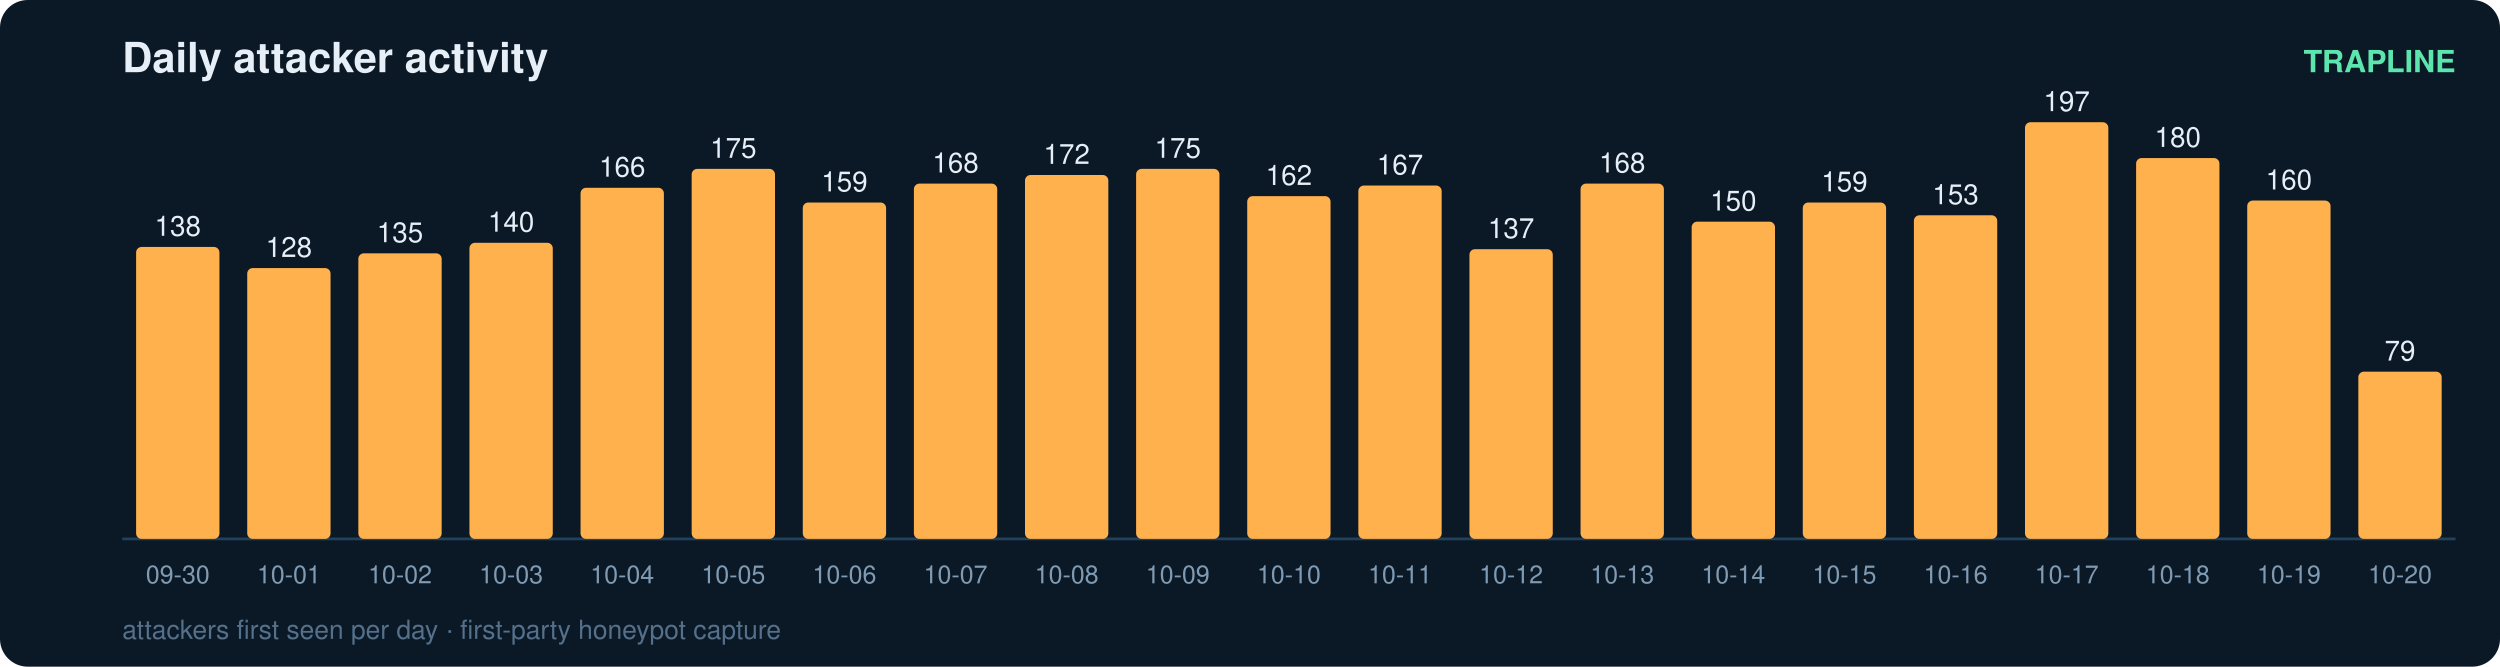
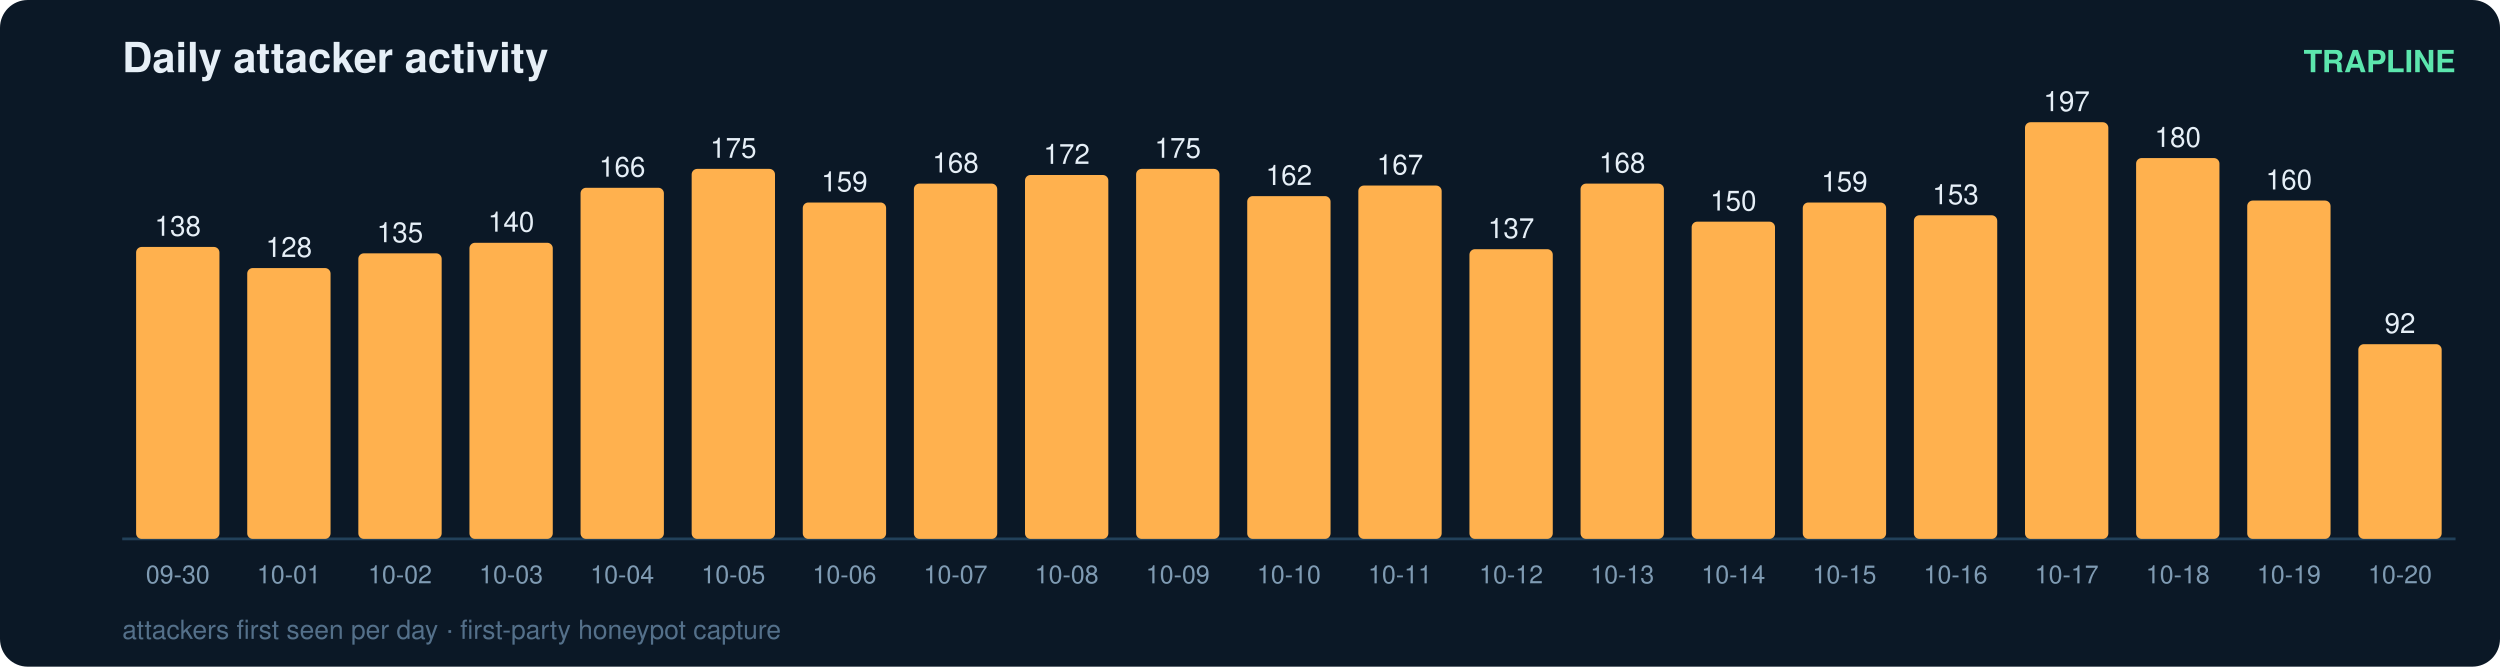
<svg xmlns="http://www.w3.org/2000/svg" width="900" height="240" viewBox="0 0 900 240" font-family="ui-sans-serif,Segoe UI,Helvetica,Arial">
  <rect width="900" height="240" rx="10" fill="#0b1826" />
  <text x="44" y="26" fill="#e6eff7" font-size="15" font-weight="700">Daily attacker activity</text>
  <text x="884" y="26" fill="#5ce6ad" font-size="11" text-anchor="end" font-weight="600">TRAPLINE</text>
  <line x1="44" y1="194" x2="884" y2="194" stroke="#22415a" stroke-width="1" />
  <rect x="49" y="88.9" width="30" height="105.1" rx="2" fill="#ffb14e" />
  <text x="64.0" y="84.9" fill="#e6eff7" font-size="10" text-anchor="middle" font-variant-numeric="tabular-nums">138</text>
  <text x="64.0" y="210.0" fill="#7f9bb3" font-size="9" text-anchor="middle">09-30</text>
  <rect x="89" y="96.5" width="30" height="97.5" rx="2" fill="#ffb14e" />
  <text x="104.0" y="92.5" fill="#e6eff7" font-size="10" text-anchor="middle" font-variant-numeric="tabular-nums">128</text>
  <text x="104.0" y="210.0" fill="#7f9bb3" font-size="9" text-anchor="middle">10-01</text>
  <rect x="129" y="91.2" width="30" height="102.8" rx="2" fill="#ffb14e" />
  <text x="144.0" y="87.2" fill="#e6eff7" font-size="10" text-anchor="middle" font-variant-numeric="tabular-nums">135</text>
  <text x="144.0" y="210.0" fill="#7f9bb3" font-size="9" text-anchor="middle">10-02</text>
  <rect x="169" y="87.4" width="30" height="106.6" rx="2" fill="#ffb14e" />
  <text x="184.0" y="83.4" fill="#e6eff7" font-size="10" text-anchor="middle" font-variant-numeric="tabular-nums">140</text>
  <text x="184.0" y="210.0" fill="#7f9bb3" font-size="9" text-anchor="middle">10-03</text>
  <rect x="209" y="67.6" width="30" height="126.4" rx="2" fill="#ffb14e" />
  <text x="224.0" y="63.6" fill="#e6eff7" font-size="10" text-anchor="middle" font-variant-numeric="tabular-nums">166</text>
  <text x="224.0" y="210.0" fill="#7f9bb3" font-size="9" text-anchor="middle">10-04</text>
  <rect x="249" y="60.8" width="30" height="133.2" rx="2" fill="#ffb14e" />
  <text x="264.0" y="56.8" fill="#e6eff7" font-size="10" text-anchor="middle" font-variant-numeric="tabular-nums">175</text>
  <text x="264.0" y="210.0" fill="#7f9bb3" font-size="9" text-anchor="middle">10-05</text>
  <rect x="289" y="72.9" width="30" height="121.1" rx="2" fill="#ffb14e" />
  <text x="304.0" y="68.9" fill="#e6eff7" font-size="10" text-anchor="middle" font-variant-numeric="tabular-nums">159</text>
  <text x="304.0" y="210.0" fill="#7f9bb3" font-size="9" text-anchor="middle">10-06</text>
  <rect x="329" y="66.1" width="30" height="127.9" rx="2" fill="#ffb14e" />
  <text x="344.0" y="62.1" fill="#e6eff7" font-size="10" text-anchor="middle" font-variant-numeric="tabular-nums">168</text>
  <text x="344.0" y="210.0" fill="#7f9bb3" font-size="9" text-anchor="middle">10-07</text>
  <rect x="369" y="63.0" width="30" height="131.0" rx="2" fill="#ffb14e" />
  <text x="384.0" y="59.0" fill="#e6eff7" font-size="10" text-anchor="middle" font-variant-numeric="tabular-nums">172</text>
  <text x="384.0" y="210.0" fill="#7f9bb3" font-size="9" text-anchor="middle">10-08</text>
  <rect x="409" y="60.8" width="30" height="133.2" rx="2" fill="#ffb14e" />
  <text x="424.0" y="56.8" fill="#e6eff7" font-size="10" text-anchor="middle" font-variant-numeric="tabular-nums">175</text>
  <text x="424.0" y="210.0" fill="#7f9bb3" font-size="9" text-anchor="middle">10-09</text>
  <rect x="449" y="70.6" width="30" height="123.4" rx="2" fill="#ffb14e" />
  <text x="464.0" y="66.6" fill="#e6eff7" font-size="10" text-anchor="middle" font-variant-numeric="tabular-nums">162</text>
  <text x="464.0" y="210.0" fill="#7f9bb3" font-size="9" text-anchor="middle">10-10</text>
  <rect x="489" y="66.8" width="30" height="127.2" rx="2" fill="#ffb14e" />
  <text x="504.0" y="62.8" fill="#e6eff7" font-size="10" text-anchor="middle" font-variant-numeric="tabular-nums">167</text>
  <text x="504.0" y="210.0" fill="#7f9bb3" font-size="9" text-anchor="middle">10-11</text>
  <rect x="529" y="89.7" width="30" height="104.3" rx="2" fill="#ffb14e" />
  <text x="544.0" y="85.7" fill="#e6eff7" font-size="10" text-anchor="middle" font-variant-numeric="tabular-nums">137</text>
  <text x="544.0" y="210.0" fill="#7f9bb3" font-size="9" text-anchor="middle">10-12</text>
  <rect x="569" y="66.1" width="30" height="127.9" rx="2" fill="#ffb14e" />
  <text x="584.0" y="62.1" fill="#e6eff7" font-size="10" text-anchor="middle" font-variant-numeric="tabular-nums">168</text>
  <text x="584.0" y="210.0" fill="#7f9bb3" font-size="9" text-anchor="middle">10-13</text>
  <rect x="609" y="79.8" width="30" height="114.2" rx="2" fill="#ffb14e" />
  <text x="624.0" y="75.8" fill="#e6eff7" font-size="10" text-anchor="middle" font-variant-numeric="tabular-nums">150</text>
  <text x="624.0" y="210.0" fill="#7f9bb3" font-size="9" text-anchor="middle">10-14</text>
  <rect x="649" y="72.9" width="30" height="121.1" rx="2" fill="#ffb14e" />
  <text x="664.0" y="68.9" fill="#e6eff7" font-size="10" text-anchor="middle" font-variant-numeric="tabular-nums">159</text>
  <text x="664.0" y="210.0" fill="#7f9bb3" font-size="9" text-anchor="middle">10-15</text>
  <rect x="689" y="77.5" width="30" height="116.5" rx="2" fill="#ffb14e" />
  <text x="704.0" y="73.5" fill="#e6eff7" font-size="10" text-anchor="middle" font-variant-numeric="tabular-nums">153</text>
  <text x="704.0" y="210.0" fill="#7f9bb3" font-size="9" text-anchor="middle">10-16</text>
  <rect x="729" y="44.0" width="30" height="150.0" rx="2" fill="#ffb14e" />
  <text x="744.0" y="40.0" fill="#e6eff7" font-size="10" text-anchor="middle" font-variant-numeric="tabular-nums">197</text>
  <text x="744.0" y="210.0" fill="#7f9bb3" font-size="9" text-anchor="middle">10-17</text>
  <rect x="769" y="56.9" width="30" height="137.1" rx="2" fill="#ffb14e" />
  <text x="784.0" y="52.9" fill="#e6eff7" font-size="10" text-anchor="middle" font-variant-numeric="tabular-nums">180</text>
  <text x="784.0" y="210.0" fill="#7f9bb3" font-size="9" text-anchor="middle">10-18</text>
  <rect x="809" y="72.2" width="30" height="121.8" rx="2" fill="#ffb14e" />
  <text x="824.0" y="68.2" fill="#e6eff7" font-size="10" text-anchor="middle" font-variant-numeric="tabular-nums">160</text>
  <text x="824.0" y="210.0" fill="#7f9bb3" font-size="9" text-anchor="middle">10-19</text>
-   <rect x="849" y="133.8" width="30" height="60.2" rx="2" fill="#ffb14e" />
-   <text x="864.0" y="129.8" fill="#e6eff7" font-size="10" text-anchor="middle" font-variant-numeric="tabular-nums">79</text>
+   <rect x="849" y="123.9" width="30" height="70.1" rx="2" fill="#ffb14e" />
+   <text x="864.0" y="119.9" fill="#e6eff7" font-size="10" text-anchor="middle" font-variant-numeric="tabular-nums">92</text>
  <text x="864.0" y="210.0" fill="#7f9bb3" font-size="9" text-anchor="middle">10-20</text>
  <text x="44" y="230" fill="#54708a" font-size="9.5">attackers first seen per day · first-party honeypot capture</text>
</svg>
